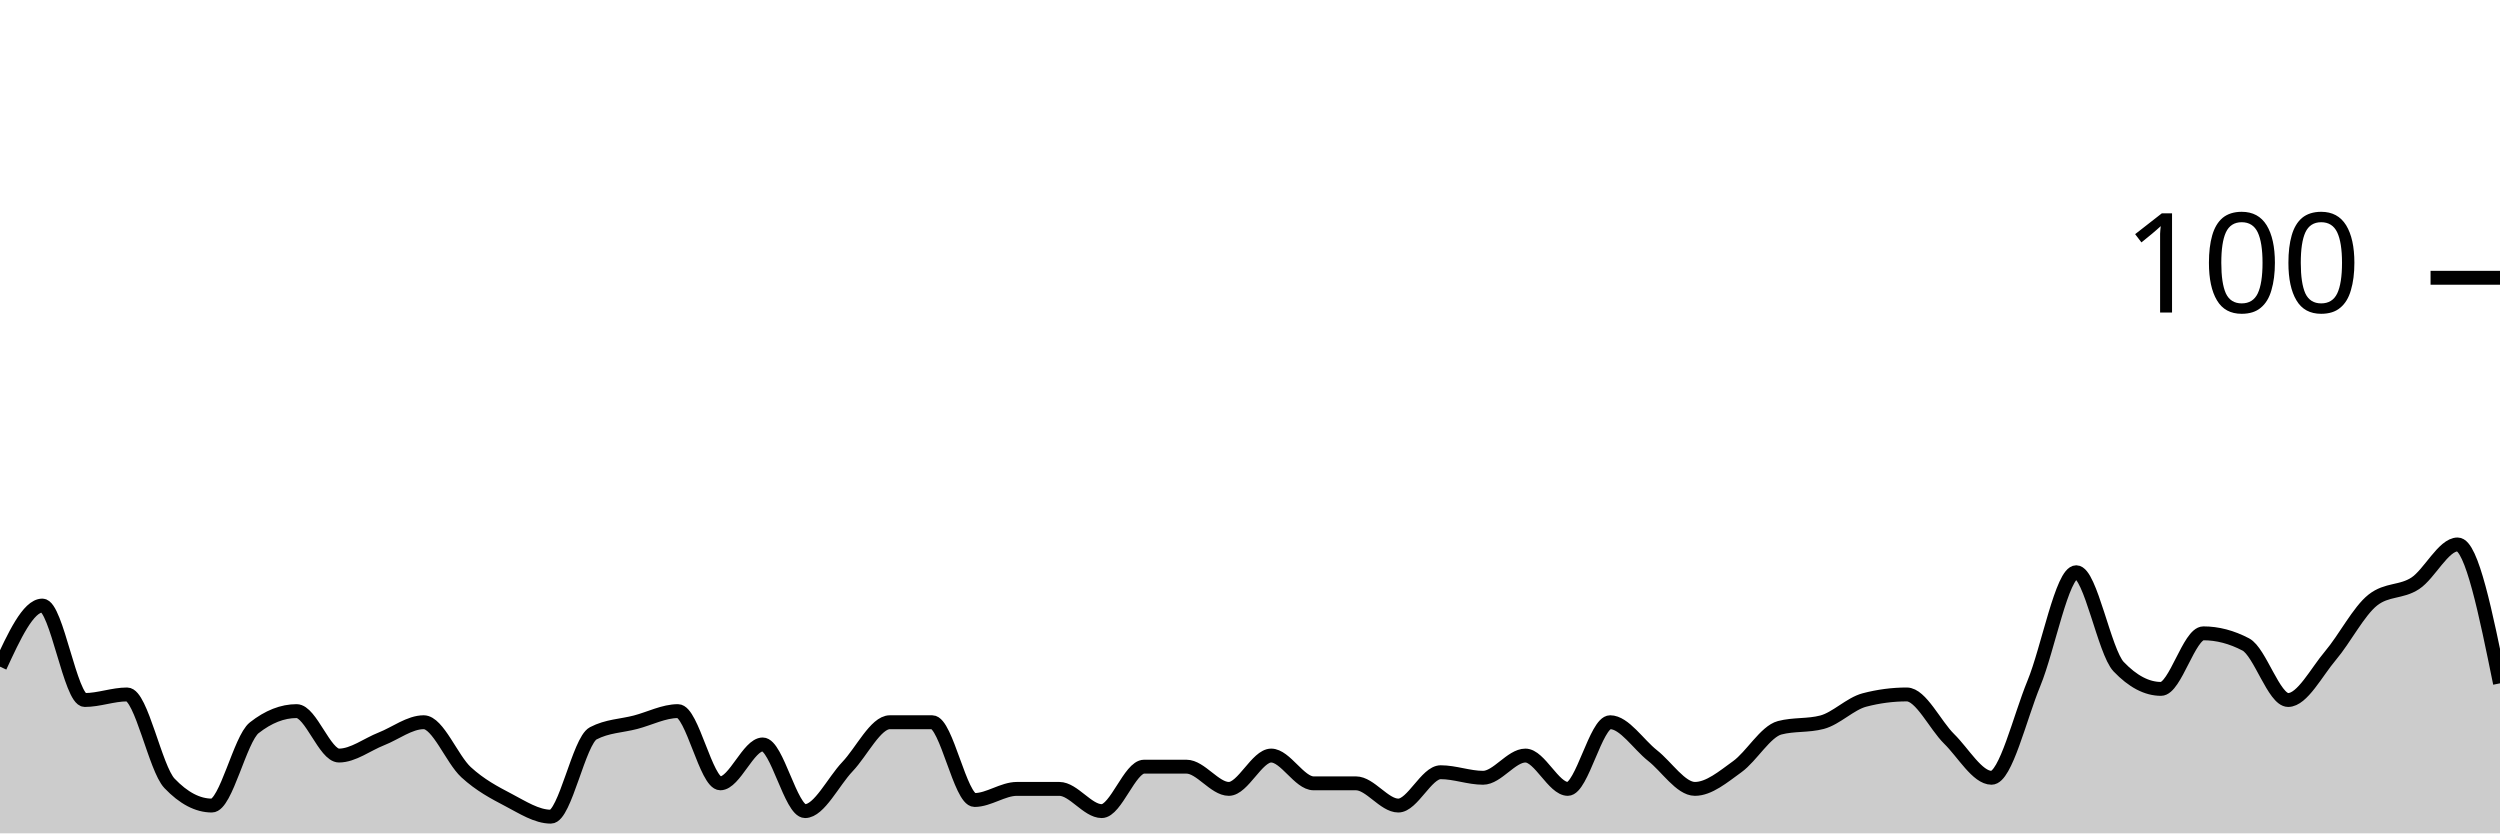
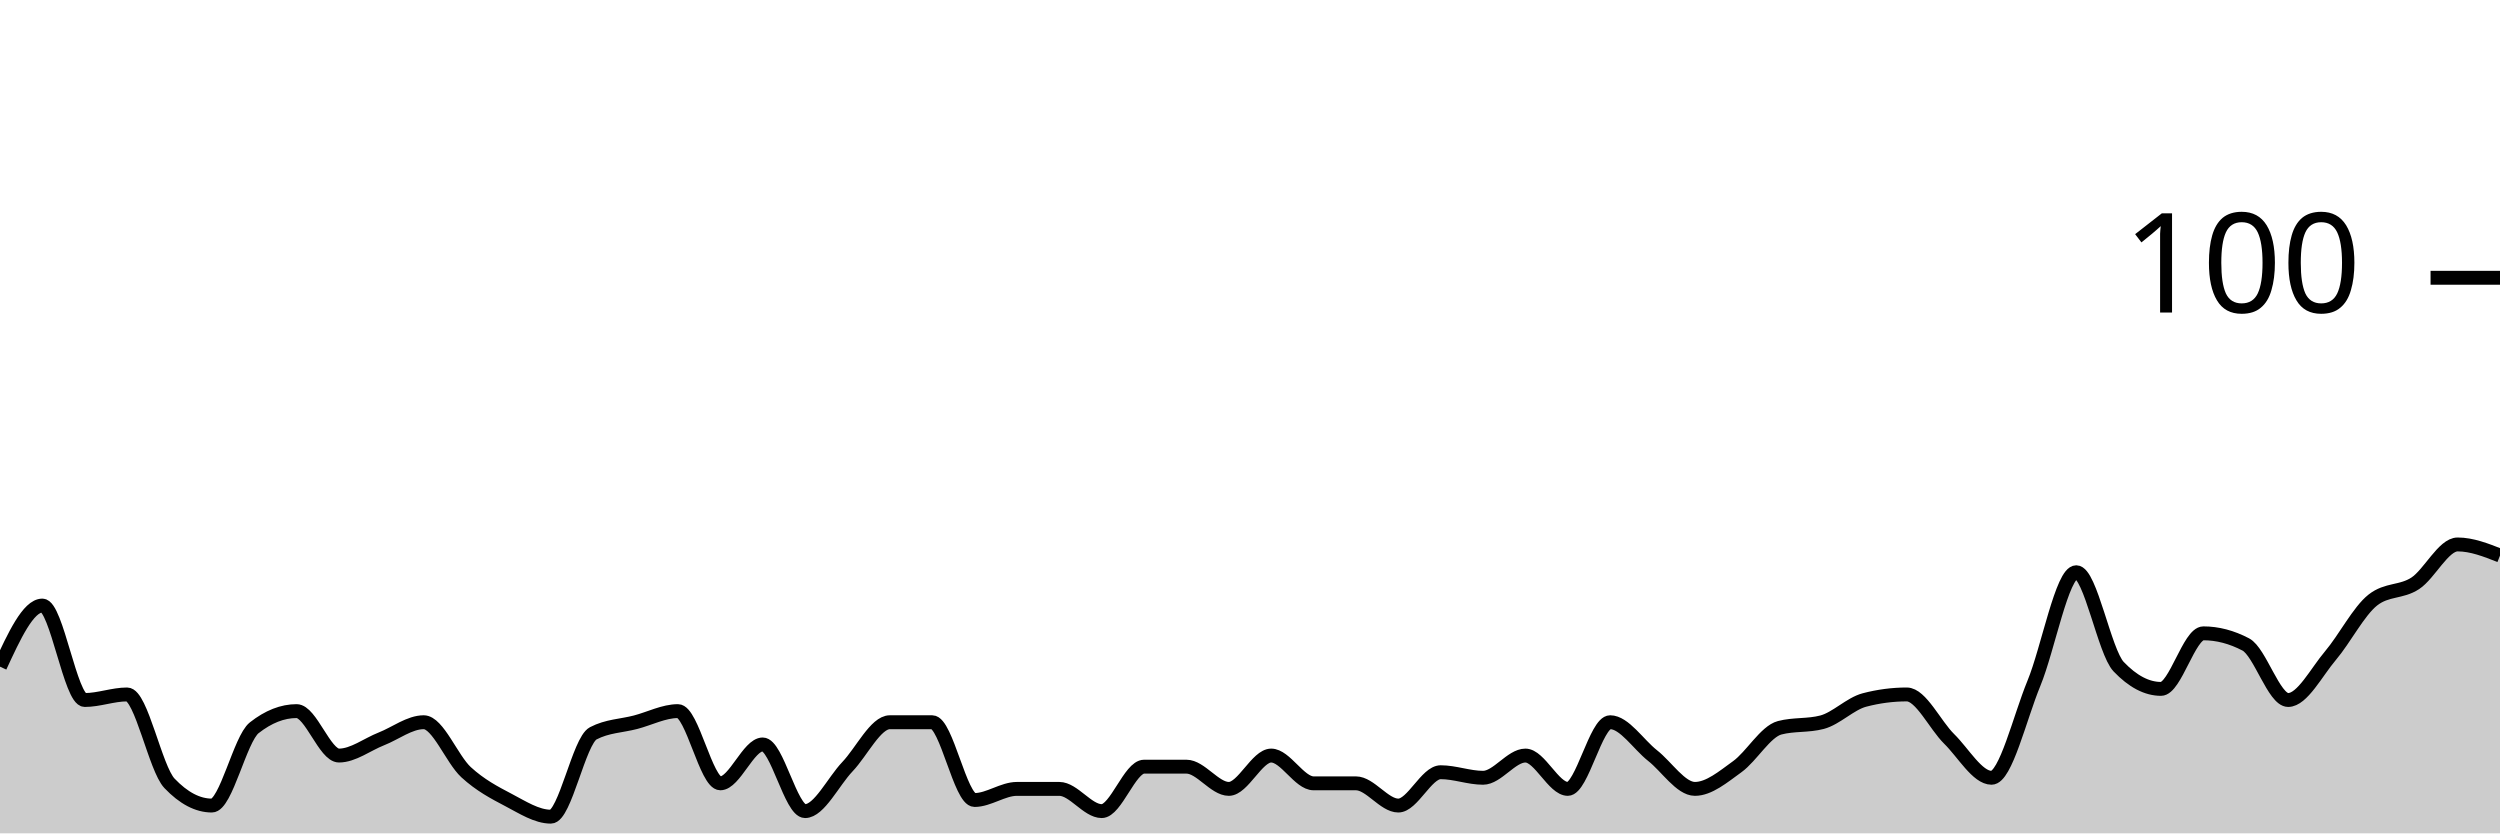
<svg xmlns="http://www.w3.org/2000/svg" viewBox="0 0 180 60">
  <g transform="translate(0,20)">
-     <path class="area" fill="rgba(0, 0, 0, 0.2)" d="M0,28C1.017,25.8,2.034,23.6,3.051,23.6C4.068,23.6,5.085,30.4,6.102,30.4C7.119,30.4,8.136,30,9.153,30C10.169,30,11.186,35.333,12.203,36.4C13.22,37.467,14.237,38,15.254,38C16.271,38,17.288,33.2,18.305,32.4C19.322,31.6,20.339,31.2,21.356,31.2C22.373,31.2,23.39,34.4,24.407,34.4C25.424,34.4,26.441,33.6,27.458,33.2C28.475,32.8,29.492,32,30.508,32C31.525,32,32.542,34.667,33.559,35.6C34.576,36.533,35.593,37.067,36.61,37.6C37.627,38.133,38.644,38.8,39.661,38.8C40.678,38.8,41.695,33.333,42.712,32.8C43.729,32.267,44.746,32.267,45.763,32C46.78,31.733,47.797,31.2,48.814,31.2C49.831,31.2,50.847,36.4,51.864,36.4C52.881,36.4,53.898,33.6,54.915,33.6C55.932,33.6,56.949,38.4,57.966,38.4C58.983,38.4,60,36.267,61.017,35.2C62.034,34.133,63.051,32,64.068,32C65.085,32,66.102,32,67.119,32C68.136,32,69.153,37.6,70.169,37.6C71.186,37.6,72.203,36.8,73.22,36.8C74.237,36.8,75.254,36.8,76.271,36.8C77.288,36.8,78.305,38.4,79.322,38.4C80.339,38.4,81.356,35.2,82.373,35.2C83.39,35.2,84.407,35.2,85.424,35.2C86.441,35.2,87.458,36.8,88.475,36.8C89.492,36.8,90.508,34.4,91.525,34.4C92.542,34.4,93.559,36.4,94.576,36.4C95.593,36.4,96.61,36.4,97.627,36.4C98.644,36.4,99.661,38,100.678,38C101.695,38,102.712,35.6,103.729,35.6C104.746,35.6,105.763,36,106.78,36C107.797,36,108.814,34.4,109.831,34.4C110.847,34.4,111.864,36.8,112.881,36.8C113.898,36.8,114.915,32,115.932,32C116.949,32,117.966,33.6,118.983,34.4C120,35.2,121.017,36.8,122.034,36.8C123.051,36.8,124.068,35.933,125.085,35.2C126.102,34.467,127.119,32.667,128.136,32.4C129.153,32.133,130.169,32.267,131.186,32C132.203,31.733,133.22,30.667,134.237,30.4C135.254,30.133,136.271,30,137.288,30C138.305,30,139.322,32.2,140.339,33.2C141.356,34.2,142.373,36,143.39,36C144.407,36,145.424,31.667,146.441,29.2C147.458,26.733,148.475,21.2,149.492,21.2C150.508,21.2,151.525,26.933,152.542,28C153.559,29.067,154.576,29.6,155.593,29.6C156.61,29.6,157.627,25.6,158.644,25.6C159.661,25.6,160.678,25.867,161.695,26.4C162.712,26.933,163.729,30.4,164.746,30.4C165.763,30.4,166.78,28.4,167.797,27.2C168.814,26,169.831,24,170.847,23.2C171.864,22.4,172.881,22.667,173.898,22C174.915,21.333,175.932,19.2,176.949,19.2C177.966,19.2,178.983,24.2,180,29.2L180,40C178.983,40,177.966,40,176.949,40C175.932,40,174.915,40,173.898,40C172.881,40,171.864,40,170.847,40C169.831,40,168.814,40,167.797,40C166.78,40,165.763,40,164.746,40C163.729,40,162.712,40,161.695,40C160.678,40,159.661,40,158.644,40C157.627,40,156.61,40,155.593,40C154.576,40,153.559,40,152.542,40C151.525,40,150.508,40,149.492,40C148.475,40,147.458,40,146.441,40C145.424,40,144.407,40,143.39,40C142.373,40,141.356,40,140.339,40C139.322,40,138.305,40,137.288,40C136.271,40,135.254,40,134.237,40C133.22,40,132.203,40,131.186,40C130.169,40,129.153,40,128.136,40C127.119,40,126.102,40,125.085,40C124.068,40,123.051,40,122.034,40C121.017,40,120,40,118.983,40C117.966,40,116.949,40,115.932,40C114.915,40,113.898,40,112.881,40C111.864,40,110.847,40,109.831,40C108.814,40,107.797,40,106.78,40C105.763,40,104.746,40,103.729,40C102.712,40,101.695,40,100.678,40C99.661,40,98.644,40,97.627,40C96.61,40,95.593,40,94.576,40C93.559,40,92.542,40,91.525,40C90.508,40,89.492,40,88.475,40C87.458,40,86.441,40,85.424,40C84.407,40,83.39,40,82.373,40C81.356,40,80.339,40,79.322,40C78.305,40,77.288,40,76.271,40C75.254,40,74.237,40,73.22,40C72.203,40,71.186,40,70.169,40C69.153,40,68.136,40,67.119,40C66.102,40,65.085,40,64.068,40C63.051,40,62.034,40,61.017,40C60,40,58.983,40,57.966,40C56.949,40,55.932,40,54.915,40C53.898,40,52.881,40,51.864,40C50.847,40,49.831,40,48.814,40C47.797,40,46.78,40,45.763,40C44.746,40,43.729,40,42.712,40C41.695,40,40.678,40,39.661,40C38.644,40,37.627,40,36.61,40C35.593,40,34.576,40,33.559,40C32.542,40,31.525,40,30.508,40C29.492,40,28.475,40,27.458,40C26.441,40,25.424,40,24.407,40C23.39,40,22.373,40,21.356,40C20.339,40,19.322,40,18.305,40C17.288,40,16.271,40,15.254,40C14.237,40,13.22,40,12.203,40C11.186,40,10.169,40,9.153,40C8.136,40,7.119,40,6.102,40C5.085,40,4.068,40,3.051,40C2.034,40,1.017,40,0,40Z" />
-     <path class="line" stroke="black" fill="none" d="M0,28C1.017,25.8,2.034,23.6,3.051,23.6C4.068,23.6,5.085,30.4,6.102,30.4C7.119,30.4,8.136,30,9.153,30C10.169,30,11.186,35.333,12.203,36.4C13.22,37.467,14.237,38,15.254,38C16.271,38,17.288,33.2,18.305,32.4C19.322,31.6,20.339,31.2,21.356,31.2C22.373,31.2,23.39,34.4,24.407,34.4C25.424,34.4,26.441,33.6,27.458,33.2C28.475,32.8,29.492,32,30.508,32C31.525,32,32.542,34.667,33.559,35.6C34.576,36.533,35.593,37.067,36.61,37.6C37.627,38.133,38.644,38.8,39.661,38.8C40.678,38.8,41.695,33.333,42.712,32.8C43.729,32.267,44.746,32.267,45.763,32C46.78,31.733,47.797,31.2,48.814,31.2C49.831,31.2,50.847,36.4,51.864,36.4C52.881,36.4,53.898,33.6,54.915,33.6C55.932,33.6,56.949,38.4,57.966,38.4C58.983,38.4,60,36.267,61.017,35.2C62.034,34.133,63.051,32,64.068,32C65.085,32,66.102,32,67.119,32C68.136,32,69.153,37.6,70.169,37.6C71.186,37.6,72.203,36.8,73.22,36.8C74.237,36.8,75.254,36.8,76.271,36.8C77.288,36.8,78.305,38.4,79.322,38.4C80.339,38.4,81.356,35.2,82.373,35.2C83.39,35.2,84.407,35.2,85.424,35.2C86.441,35.2,87.458,36.8,88.475,36.8C89.492,36.8,90.508,34.4,91.525,34.4C92.542,34.4,93.559,36.4,94.576,36.4C95.593,36.4,96.61,36.4,97.627,36.4C98.644,36.4,99.661,38,100.678,38C101.695,38,102.712,35.6,103.729,35.6C104.746,35.6,105.763,36,106.78,36C107.797,36,108.814,34.4,109.831,34.4C110.847,34.4,111.864,36.8,112.881,36.8C113.898,36.8,114.915,32,115.932,32C116.949,32,117.966,33.6,118.983,34.4C120,35.2,121.017,36.8,122.034,36.8C123.051,36.8,124.068,35.933,125.085,35.2C126.102,34.467,127.119,32.667,128.136,32.4C129.153,32.133,130.169,32.267,131.186,32C132.203,31.733,133.22,30.667,134.237,30.4C135.254,30.133,136.271,30,137.288,30C138.305,30,139.322,32.2,140.339,33.2C141.356,34.2,142.373,36,143.39,36C144.407,36,145.424,31.667,146.441,29.2C147.458,26.733,148.475,21.2,149.492,21.2C150.508,21.2,151.525,26.933,152.542,28C153.559,29.067,154.576,29.6,155.593,29.6C156.61,29.6,157.627,25.6,158.644,25.6C159.661,25.6,160.678,25.867,161.695,26.4C162.712,26.933,163.729,30.4,164.746,30.4C165.763,30.4,166.78,28.4,167.797,27.2C168.814,26,169.831,24,170.847,23.2C171.864,22.4,172.881,22.667,173.898,22C174.915,21.333,175.932,19.2,176.949,19.2C177.966,19.2,178.983,24.2,180,29.2" />
+     <path class="area" fill="rgba(0, 0, 0, 0.2)" d="M0,28C1.017,25.8,2.034,23.6,3.051,23.6C4.068,23.6,5.085,30.4,6.102,30.4C7.119,30.4,8.136,30,9.153,30C10.169,30,11.186,35.333,12.203,36.4C13.22,37.467,14.237,38,15.254,38C16.271,38,17.288,33.2,18.305,32.4C19.322,31.6,20.339,31.2,21.356,31.2C22.373,31.2,23.39,34.4,24.407,34.4C25.424,34.4,26.441,33.6,27.458,33.2C28.475,32.8,29.492,32,30.508,32C31.525,32,32.542,34.667,33.559,35.6C34.576,36.533,35.593,37.067,36.61,37.6C37.627,38.133,38.644,38.8,39.661,38.8C40.678,38.8,41.695,33.333,42.712,32.8C43.729,32.267,44.746,32.267,45.763,32C46.78,31.733,47.797,31.2,48.814,31.2C49.831,31.2,50.847,36.4,51.864,36.4C52.881,36.4,53.898,33.6,54.915,33.6C55.932,33.6,56.949,38.4,57.966,38.4C58.983,38.4,60,36.267,61.017,35.2C62.034,34.133,63.051,32,64.068,32C65.085,32,66.102,32,67.119,32C68.136,32,69.153,37.6,70.169,37.6C71.186,37.6,72.203,36.8,73.22,36.8C74.237,36.8,75.254,36.8,76.271,36.8C77.288,36.8,78.305,38.4,79.322,38.4C80.339,38.4,81.356,35.2,82.373,35.2C83.39,35.2,84.407,35.2,85.424,35.2C86.441,35.2,87.458,36.8,88.475,36.8C89.492,36.8,90.508,34.4,91.525,34.4C92.542,34.4,93.559,36.4,94.576,36.4C95.593,36.4,96.61,36.4,97.627,36.4C98.644,36.4,99.661,38,100.678,38C101.695,38,102.712,35.6,103.729,35.6C104.746,35.6,105.763,36,106.78,36C107.797,36,108.814,34.4,109.831,34.4C110.847,34.4,111.864,36.8,112.881,36.8C113.898,36.8,114.915,32,115.932,32C116.949,32,117.966,33.6,118.983,34.4C120,35.2,121.017,36.8,122.034,36.8C123.051,36.8,124.068,35.933,125.085,35.2C126.102,34.467,127.119,32.667,128.136,32.4C129.153,32.133,130.169,32.267,131.186,32C132.203,31.733,133.22,30.667,134.237,30.4C135.254,30.133,136.271,30,137.288,30C138.305,30,139.322,32.2,140.339,33.2C141.356,34.2,142.373,36,143.39,36C144.407,36,145.424,31.667,146.441,29.2C147.458,26.733,148.475,21.2,149.492,21.2C150.508,21.2,151.525,26.933,152.542,28C153.559,29.067,154.576,29.6,155.593,29.6C156.61,29.6,157.627,25.6,158.644,25.6C159.661,25.6,160.678,25.867,161.695,26.4C162.712,26.933,163.729,30.4,164.746,30.4C165.763,30.4,166.78,28.4,167.797,27.2C168.814,26,169.831,24,170.847,23.2C171.864,22.4,172.881,22.667,173.898,22C174.915,21.333,175.932,19.2,176.949,19.2C177.966,19.2,178.983,19.6,180,20L180,40C178.983,40,177.966,40,176.949,40C175.932,40,174.915,40,173.898,40C172.881,40,171.864,40,170.847,40C169.831,40,168.814,40,167.797,40C166.78,40,165.763,40,164.746,40C163.729,40,162.712,40,161.695,40C160.678,40,159.661,40,158.644,40C157.627,40,156.61,40,155.593,40C154.576,40,153.559,40,152.542,40C151.525,40,150.508,40,149.492,40C148.475,40,147.458,40,146.441,40C145.424,40,144.407,40,143.39,40C142.373,40,141.356,40,140.339,40C139.322,40,138.305,40,137.288,40C136.271,40,135.254,40,134.237,40C133.22,40,132.203,40,131.186,40C130.169,40,129.153,40,128.136,40C127.119,40,126.102,40,125.085,40C124.068,40,123.051,40,122.034,40C121.017,40,120,40,118.983,40C117.966,40,116.949,40,115.932,40C114.915,40,113.898,40,112.881,40C111.864,40,110.847,40,109.831,40C108.814,40,107.797,40,106.78,40C105.763,40,104.746,40,103.729,40C102.712,40,101.695,40,100.678,40C99.661,40,98.644,40,97.627,40C96.61,40,95.593,40,94.576,40C93.559,40,92.542,40,91.525,40C90.508,40,89.492,40,88.475,40C87.458,40,86.441,40,85.424,40C84.407,40,83.39,40,82.373,40C81.356,40,80.339,40,79.322,40C78.305,40,77.288,40,76.271,40C75.254,40,74.237,40,73.22,40C72.203,40,71.186,40,70.169,40C69.153,40,68.136,40,67.119,40C66.102,40,65.085,40,64.068,40C63.051,40,62.034,40,61.017,40C60,40,58.983,40,57.966,40C56.949,40,55.932,40,54.915,40C53.898,40,52.881,40,51.864,40C50.847,40,49.831,40,48.814,40C47.797,40,46.78,40,45.763,40C44.746,40,43.729,40,42.712,40C41.695,40,40.678,40,39.661,40C38.644,40,37.627,40,36.61,40C35.593,40,34.576,40,33.559,40C32.542,40,31.525,40,30.508,40C29.492,40,28.475,40,27.458,40C26.441,40,25.424,40,24.407,40C23.39,40,22.373,40,21.356,40C20.339,40,19.322,40,18.305,40C17.288,40,16.271,40,15.254,40C14.237,40,13.22,40,12.203,40C11.186,40,10.169,40,9.153,40C8.136,40,7.119,40,6.102,40C5.085,40,4.068,40,3.051,40C2.034,40,1.017,40,0,40Z" />
+     <path class="line" stroke="black" fill="none" d="M0,28C1.017,25.8,2.034,23.6,3.051,23.6C4.068,23.6,5.085,30.4,6.102,30.4C7.119,30.4,8.136,30,9.153,30C10.169,30,11.186,35.333,12.203,36.4C13.22,37.467,14.237,38,15.254,38C16.271,38,17.288,33.2,18.305,32.4C19.322,31.6,20.339,31.2,21.356,31.2C22.373,31.2,23.39,34.4,24.407,34.4C25.424,34.4,26.441,33.6,27.458,33.2C28.475,32.8,29.492,32,30.508,32C31.525,32,32.542,34.667,33.559,35.6C34.576,36.533,35.593,37.067,36.61,37.6C37.627,38.133,38.644,38.8,39.661,38.8C40.678,38.8,41.695,33.333,42.712,32.8C43.729,32.267,44.746,32.267,45.763,32C46.78,31.733,47.797,31.2,48.814,31.2C49.831,31.2,50.847,36.4,51.864,36.4C52.881,36.4,53.898,33.6,54.915,33.6C55.932,33.6,56.949,38.4,57.966,38.4C58.983,38.4,60,36.267,61.017,35.2C62.034,34.133,63.051,32,64.068,32C65.085,32,66.102,32,67.119,32C68.136,32,69.153,37.6,70.169,37.6C71.186,37.6,72.203,36.8,73.22,36.8C74.237,36.8,75.254,36.8,76.271,36.8C77.288,36.8,78.305,38.4,79.322,38.4C80.339,38.4,81.356,35.2,82.373,35.2C83.39,35.2,84.407,35.2,85.424,35.2C86.441,35.2,87.458,36.8,88.475,36.8C89.492,36.8,90.508,34.4,91.525,34.4C92.542,34.4,93.559,36.4,94.576,36.4C95.593,36.4,96.61,36.4,97.627,36.4C98.644,36.4,99.661,38,100.678,38C101.695,38,102.712,35.6,103.729,35.6C104.746,35.6,105.763,36,106.78,36C107.797,36,108.814,34.4,109.831,34.4C110.847,34.4,111.864,36.8,112.881,36.8C113.898,36.8,114.915,32,115.932,32C116.949,32,117.966,33.6,118.983,34.4C120,35.2,121.017,36.8,122.034,36.8C123.051,36.8,124.068,35.933,125.085,35.2C126.102,34.467,127.119,32.667,128.136,32.4C129.153,32.133,130.169,32.267,131.186,32C132.203,31.733,133.22,30.667,134.237,30.4C135.254,30.133,136.271,30,137.288,30C138.305,30,139.322,32.2,140.339,33.2C141.356,34.2,142.373,36,143.39,36C144.407,36,145.424,31.667,146.441,29.2C147.458,26.733,148.475,21.2,149.492,21.2C150.508,21.2,151.525,26.933,152.542,28C153.559,29.067,154.576,29.6,155.593,29.6C156.61,29.6,157.627,25.6,158.644,25.6C159.661,25.6,160.678,25.867,161.695,26.4C162.712,26.933,163.729,30.4,164.746,30.4C165.763,30.4,166.78,28.4,167.797,27.2C168.814,26,169.831,24,170.847,23.2C171.864,22.4,172.881,22.667,173.898,22C174.915,21.333,175.932,19.2,176.949,19.2C177.966,19.2,178.983,19.6,180,20" />
    <path class="axis-ceiling" stroke-width="1" stroke="black" fill="none" d="M175,0L180,0" />
    <text class="axis-ceiling-label" font-family="sans-serif" text-anchor="end" font-size="10px" x="170" y="2.5">100</text>
  </g>
</svg>
